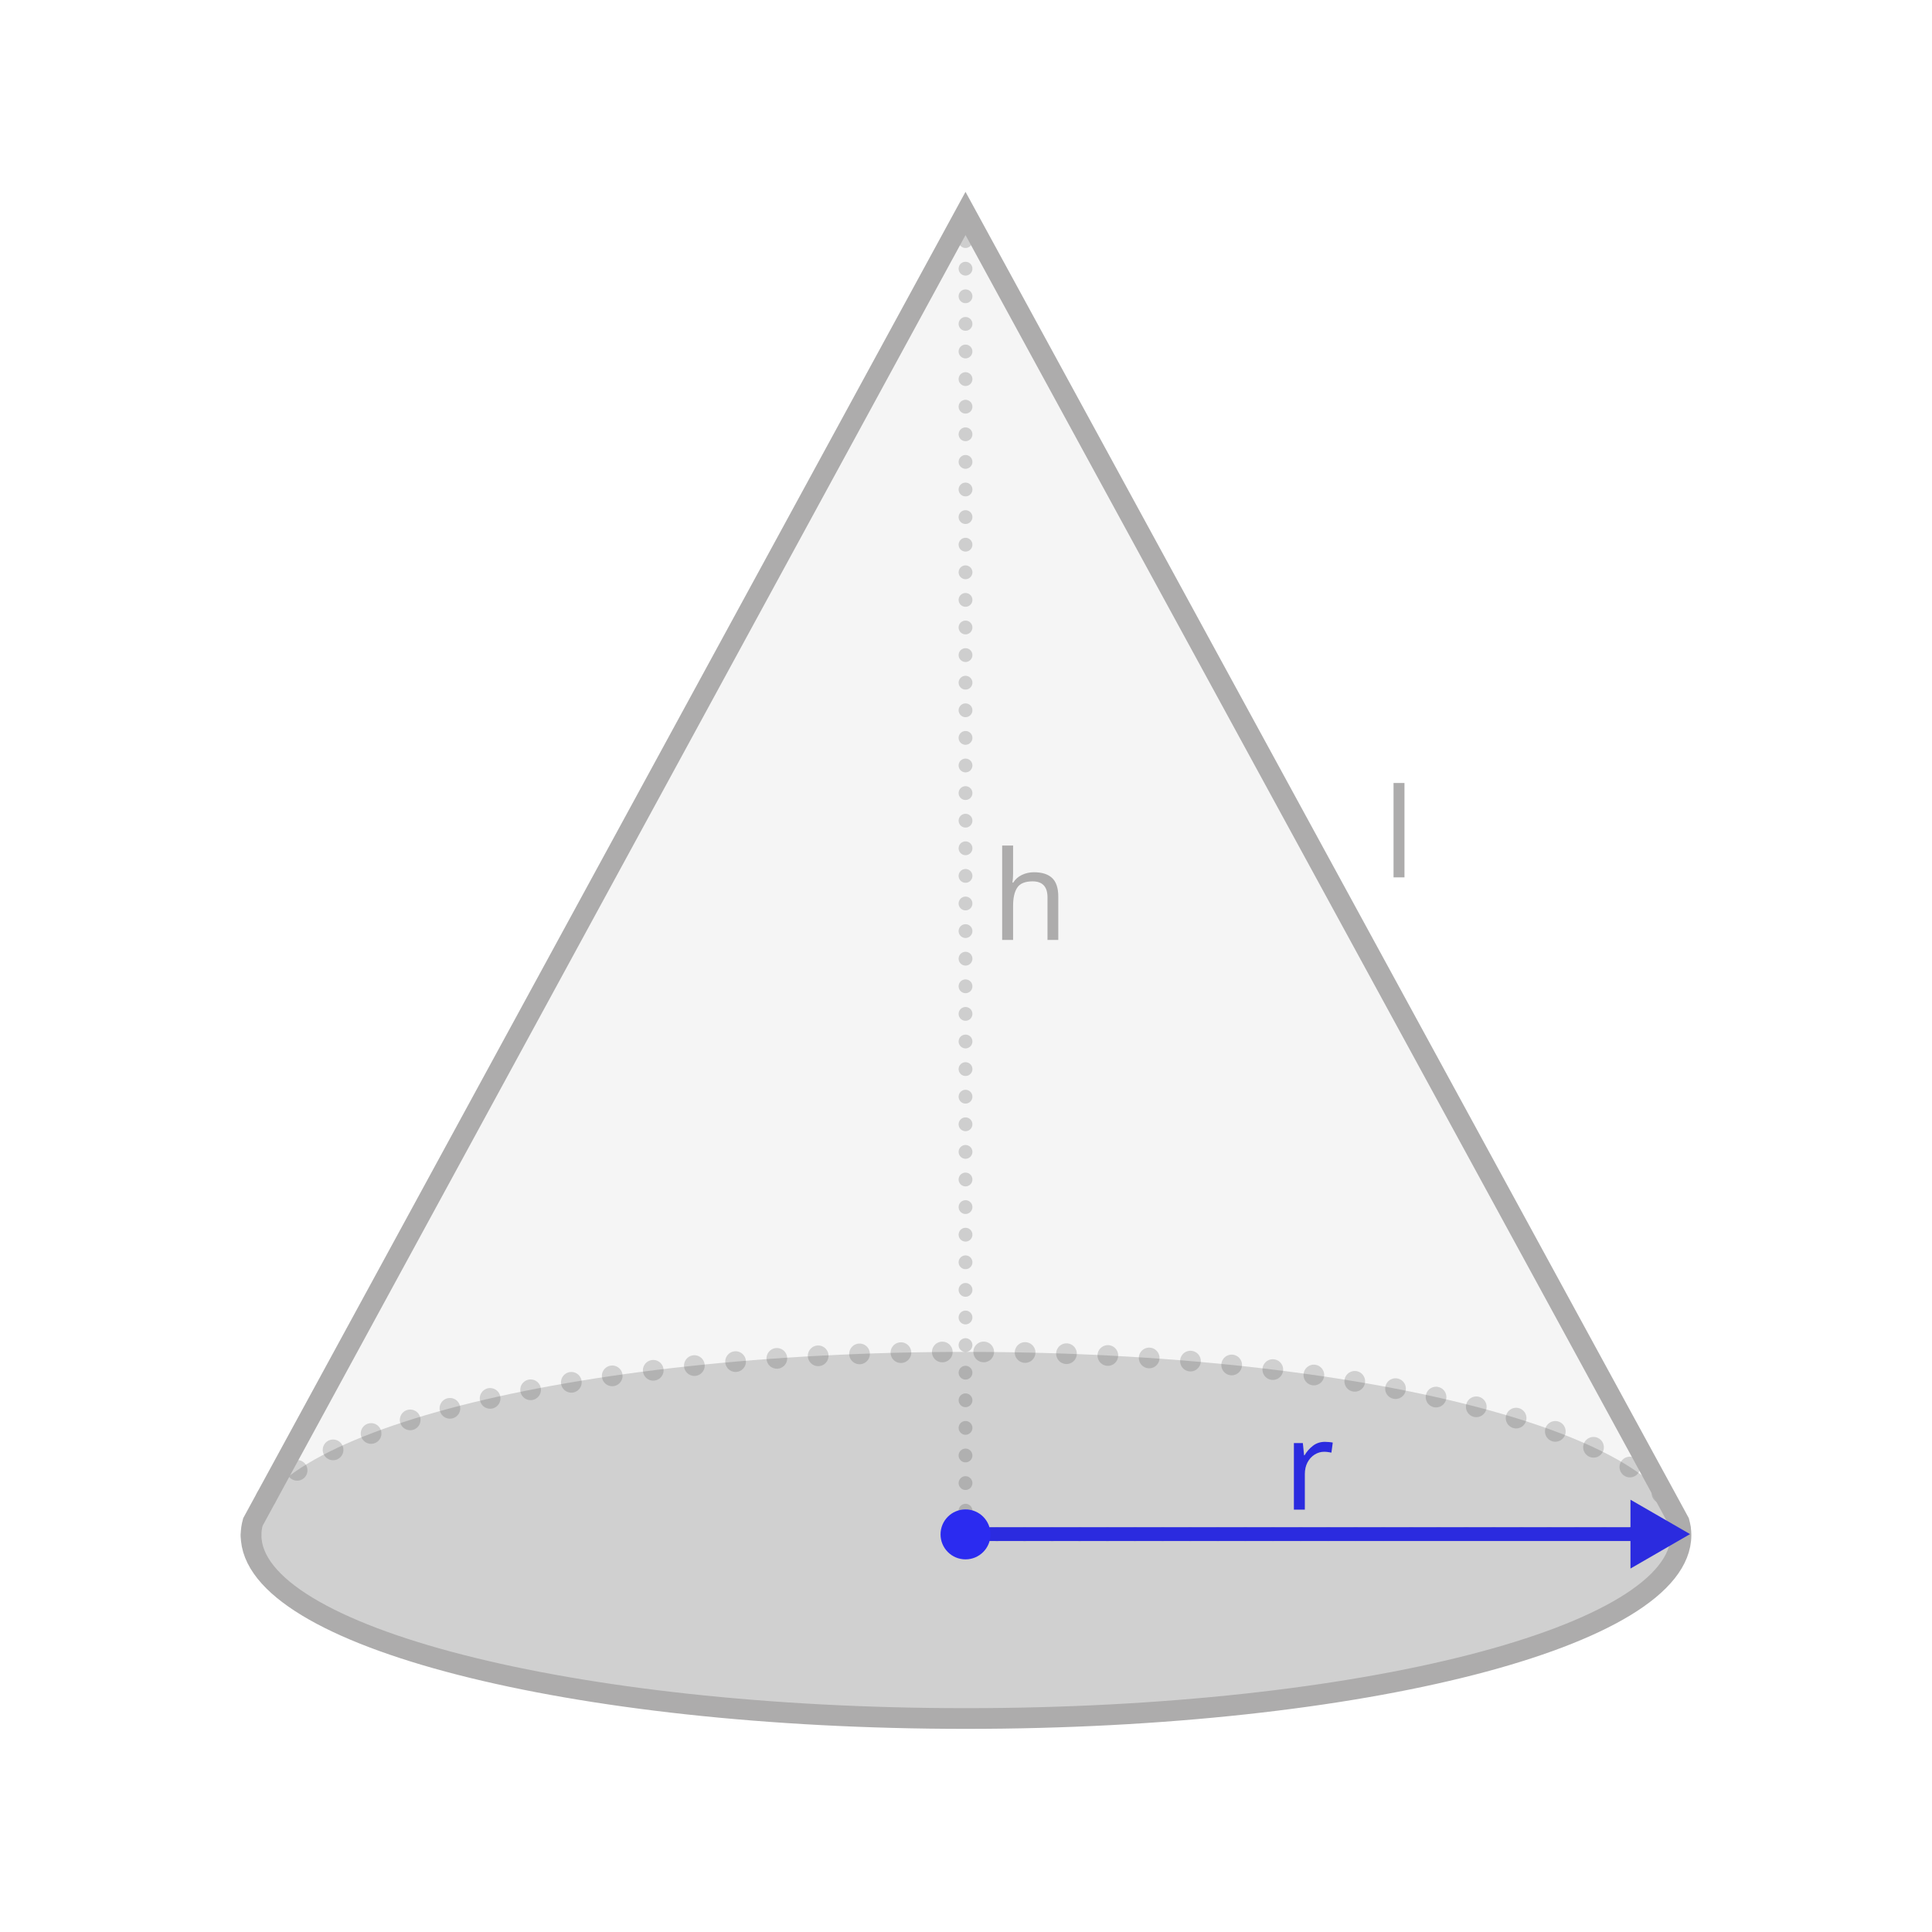
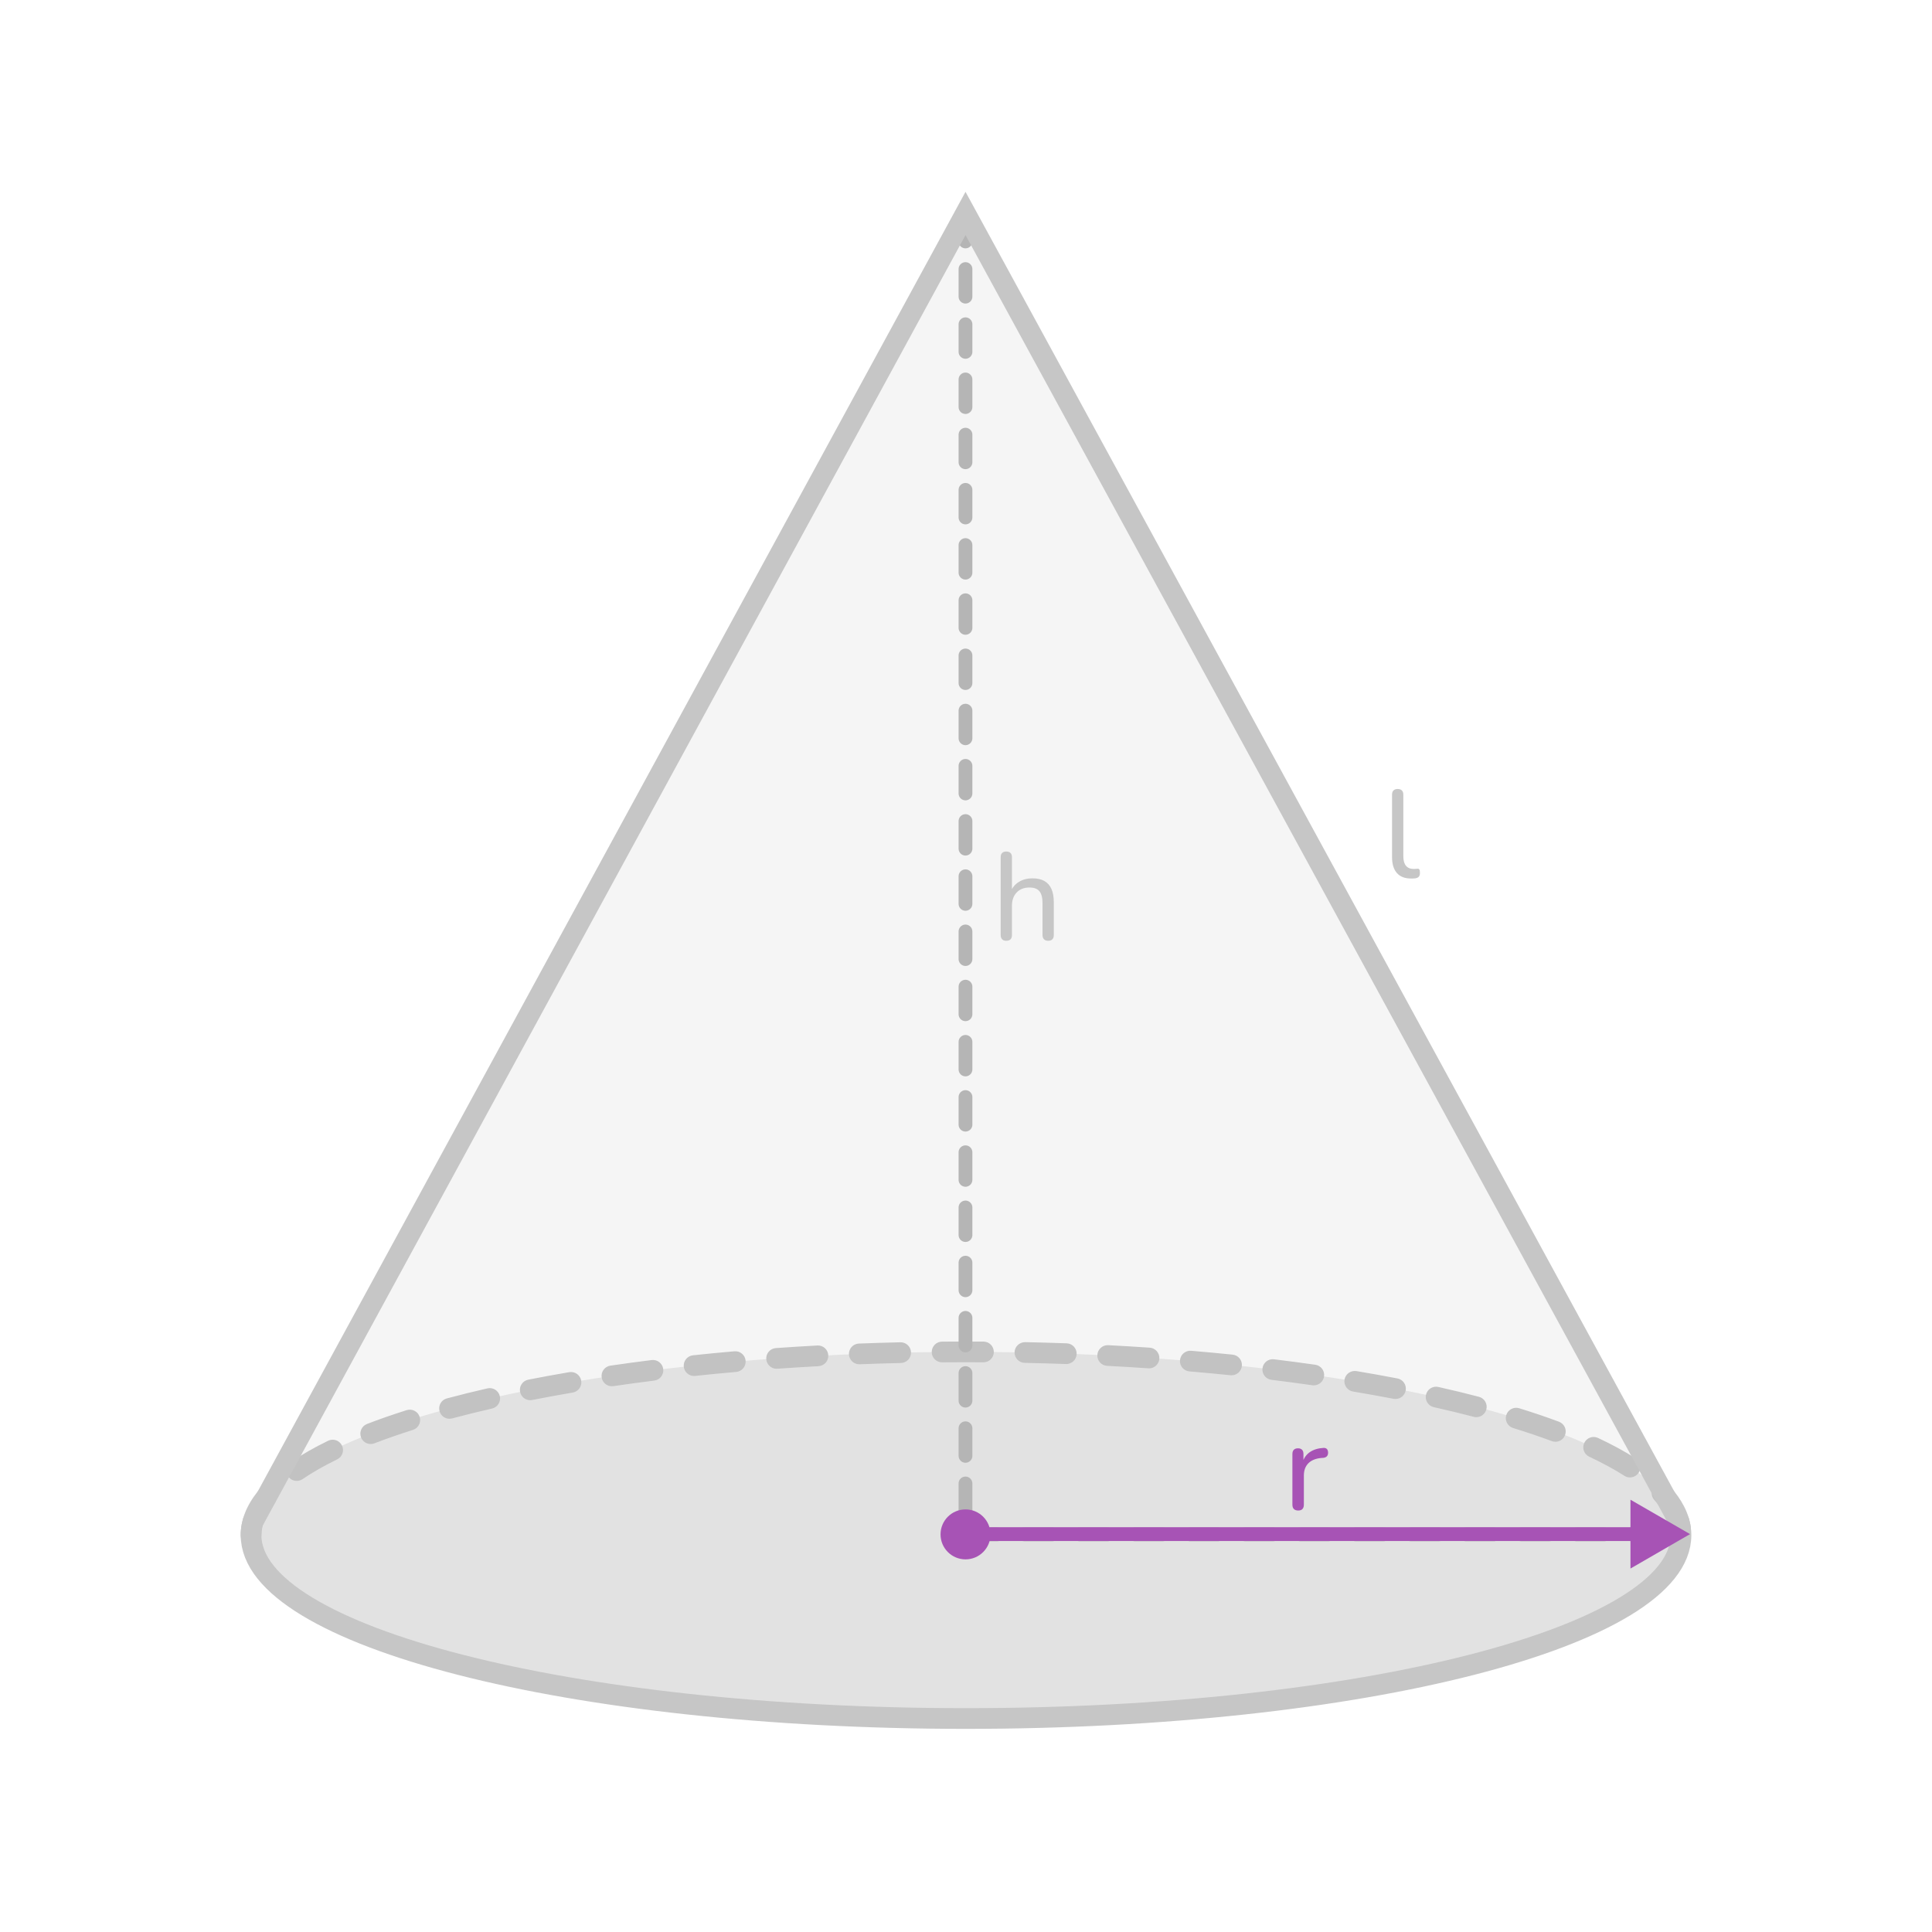
- <svg xmlns="http://www.w3.org/2000/svg" id="assets" viewBox="0 0 560 560">
+ <svg xmlns="http://www.w3.org/2000/svg" id="assets" width="560" height="560" viewBox="0 0 560 560">
  <defs>
    <style>
      .cls-1 {
-         stroke-dasharray: 0 8;
+         fill: #a753b5;
      }

-       .cls-1, .cls-2, .cls-3, .cls-4 {
+       .cls-2 {
+         stroke: #a753b5;
+         stroke-width: 4px;
+       }
+ 
+       .cls-2, .cls-3 {
        fill: none;
        stroke-linecap: round;
        stroke-miterlimit: 10;
      }

-       .cls-1, .cls-3 {
-         stroke: #333;
-       }
- 
-       .cls-1, .cls-3, .cls-5 {
+       .cls-4 {
        opacity: .2;
      }

-       .cls-1, .cls-4 {
-         stroke-width: 4px;
+       .cls-4, .cls-5 {
+         fill: #989898;
+       }
+ 
+       .cls-5 {
+         opacity: .1;
      }

      .cls-6 {
-         fill: #989898;
-         opacity: .1;
+         fill: #b5b5b5;
      }

-       .cls-2 {
-         stroke: #adacac;
-       }
- 
-       .cls-2, .cls-3 {
+       .cls-3 {
+         stroke: #c6c6c6;
        stroke-width: 6px;
      }

-       .cls-7, .cls-8 {
-         fill: #2b2bdf;
-       }
- 
-       .cls-9 {
-         fill: #2b2bf0;
-       }
- 
-       .cls-10 {
-         letter-spacing: -.03em;
-       }
- 
-       .cls-10, .cls-11 {
-         fill: #adacac;
-       }
- 
-       .cls-10, .cls-11, .cls-8 {
-         font-family: Raleway-Medium, Raleway;
-         font-size: 36px;
-         font-weight: 500;
-       }
- 
-       .cls-3 {
-         stroke-dasharray: 0 12;
-       }
- 
-       .cls-5 {
-         fill: #333;
-       }
- 
-       .cls-4 {
-         stroke: #2b2bdf;
-       }
- 
-       .cls-8 {
-         letter-spacing: -.02em;
+       .cls-7 {
+         fill: #c6c6c6;
      }
    </style>
  </defs>
  <g id="_5" data-name="5">
    <g>
-       <ellipse class="cls-5" cx="280" cy="444.99" rx="207.24" ry="53.14" />
-       <path class="cls-3" d="M72.76,444.99c0-29.35,92.78-53.14,207.24-53.14s207.24,23.79,207.24,53.14" />
-       <path class="cls-6" d="M487.24,444.98c0,29.35-92.78,53.14-207.24,53.14s-207.23-23.79-207.23-53.14c0-1.28,.18-2.55,.53-3.81l3.92-7.2L279.86,61.87l202.93,372.1,3.92,7.2c.35,1.26,.53,2.53,.53,3.81Z" />
-       <text class="cls-8" transform="translate(371.98 437.58)">
-         <tspan x="0" y="0">r</tspan>
-       </text>
-       <polyline class="cls-1" points="279.86 61.88 279.86 444.75 487.24 444.62" />
-       <path class="cls-2" d="M487.24,444.98c0,29.35-92.78,53.14-207.24,53.14s-207.23-23.79-207.23-53.14c0-1.28,.18-2.55,.53-3.81l3.92-7.2L279.86,61.87l202.93,372.1,3.92,7.2c.35,1.26,.53,2.53,.53,3.81Z" />
+       <ellipse class="cls-4" cx="280" cy="444.99" rx="207.24" ry="53.14" />
+       <path class="cls-7" d="M72.76,447.99c-1.66,0-3-1.34-3-3,0-4.35,1.68-8.63,4.98-12.72,1.04-1.29,2.93-1.49,4.22-.45,1.29,1.04,1.49,2.93,.45,4.22-2.42,2.99-3.65,6.01-3.65,8.95,0,1.66-1.34,3-3,3Zm414.36-1.81c-1.48,0-2.77-1.1-2.97-2.61-.38-2.89-1.93-5.84-4.62-8.77-1.12-1.22-1.04-3.12,.18-4.24,1.22-1.12,3.12-1.04,4.24,.18,3.54,3.86,5.61,7.92,6.15,12.05,.21,1.64-.94,3.15-2.59,3.36-.13,.02-.26,.03-.39,.03Zm-401.1-16.93c-.96,0-1.9-.46-2.48-1.31-.93-1.37-.58-3.24,.79-4.17,3.1-2.11,6.72-4.18,10.78-6.16,1.49-.73,3.28-.11,4.01,1.38,.73,1.49,.11,3.29-1.38,4.01-3.8,1.85-7.18,3.78-10.04,5.73-.52,.35-1.1,.52-1.68,.52Zm386.43-1.01c-.55,0-1.11-.15-1.61-.47-2.94-1.88-6.37-3.74-10.19-5.54-1.5-.7-2.15-2.49-1.44-3.99,.7-1.5,2.49-2.15,3.99-1.44,4.06,1.9,7.72,3.89,10.88,5.91,1.4,.89,1.8,2.75,.91,4.14-.57,.89-1.54,1.38-2.53,1.38Zm-365-9.69c-1.21,0-2.34-.73-2.8-1.92-.59-1.55,.18-3.28,1.72-3.88,3.58-1.38,7.45-2.73,11.5-4.01,1.58-.5,3.27,.37,3.77,1.95,.5,1.58-.37,3.27-1.95,3.77-3.94,1.25-7.69,2.56-11.16,3.89-.35,.14-.72,.2-1.08,.2Zm343.39-.65c-.35,0-.7-.06-1.05-.19-3.49-1.3-7.26-2.58-11.21-3.79-1.58-.49-2.47-2.17-1.98-3.75,.49-1.58,2.17-2.47,3.75-1.98,4.05,1.25,7.93,2.56,11.53,3.91,1.55,.58,2.34,2.31,1.76,3.86-.45,1.21-1.59,1.95-2.81,1.95Zm-320.54-6.66c-1.32,0-2.54-.88-2.9-2.23-.43-1.6,.52-3.25,2.12-3.67,3.75-1,7.71-1.98,11.76-2.91,1.61-.37,3.22,.64,3.59,2.25,.37,1.61-.64,3.22-2.25,3.59-3.98,.91-7.87,1.87-11.55,2.86-.26,.07-.52,.1-.78,.1Zm297.62-.47c-.25,0-.51-.03-.76-.1-3.7-.97-7.59-1.91-11.56-2.8-1.62-.36-2.63-1.97-2.27-3.58,.36-1.62,1.97-2.63,3.58-2.27,4.05,.91,8.01,1.86,11.77,2.85,1.6,.42,2.56,2.06,2.14,3.66-.35,1.35-1.57,2.24-2.9,2.24Zm-274.23-4.92c-1.4,0-2.66-.99-2.94-2.42-.32-1.63,.74-3.2,2.36-3.52,3.84-.76,7.84-1.49,11.89-2.18,1.64-.27,3.18,.82,3.46,2.45,.28,1.63-.82,3.18-2.45,3.46-3.99,.68-7.94,1.4-11.73,2.15-.2,.04-.39,.06-.58,.06Zm250.81-.35c-.19,0-.38-.02-.57-.05-3.8-.73-7.75-1.44-11.74-2.11-1.63-.27-2.74-1.82-2.47-3.45s1.82-2.73,3.45-2.47c4.04,.67,8.04,1.39,11.89,2.13,1.63,.31,2.69,1.89,2.38,3.51-.28,1.44-1.53,2.43-2.94,2.43Zm-227.14-3.69c-1.46,0-2.75-1.07-2.96-2.57-.24-1.64,.89-3.16,2.53-3.4,3.9-.57,7.93-1.12,11.96-1.62,1.64-.2,3.14,.96,3.35,2.6,.21,1.64-.96,3.14-2.6,3.35-3.99,.5-7.97,1.04-11.83,1.6-.15,.02-.29,.03-.44,.03Zm203.46-.26c-.14,0-.28-.01-.43-.03-3.87-.55-7.85-1.08-11.84-1.57-1.64-.2-2.81-1.7-2.61-3.34,.2-1.65,1.7-2.82,3.34-2.61,4.03,.49,8.06,1.02,11.96,1.58,1.64,.23,2.78,1.75,2.54,3.39-.21,1.5-1.5,2.58-2.97,2.58Zm-179.64-2.72c-1.52,0-2.82-1.14-2.98-2.69-.17-1.65,1.02-3.12,2.67-3.3,3.94-.42,7.98-.81,12-1.16,1.66-.15,3.11,1.08,3.25,2.73,.14,1.65-1.08,3.11-2.73,3.25-3.99,.35-7.99,.73-11.9,1.15-.11,.01-.21,.02-.32,.02Zm155.8-.19c-.1,0-.21,0-.31-.02-3.89-.4-7.9-.77-11.9-1.11-1.65-.14-2.88-1.59-2.74-3.24,.14-1.65,1.59-2.87,3.24-2.74,4.04,.34,8.08,.72,12.01,1.12,1.65,.17,2.85,1.64,2.68,3.29-.16,1.54-1.46,2.69-2.98,2.69Zm-131.88-1.9c-1.56,0-2.88-1.21-2.99-2.79-.12-1.65,1.13-3.09,2.78-3.2,3.95-.28,8-.53,12.03-.75,1.66-.1,3.07,1.18,3.16,2.83,.09,1.65-1.18,3.07-2.83,3.16-4,.22-8.01,.47-11.93,.74-.07,0-.14,0-.21,0Zm107.96-.13c-.07,0-.14,0-.21,0-3.93-.27-7.95-.51-11.94-.71-1.65-.09-2.93-1.5-2.84-3.15s1.5-2.92,3.15-2.84c4.02,.21,8.07,.45,12.03,.72,1.65,.11,2.9,1.54,2.79,3.2-.11,1.58-1.43,2.8-2.99,2.8Zm-83.99-1.17c-1.6,0-2.93-1.27-3-2.89-.06-1.66,1.23-3.05,2.88-3.11,3.97-.15,8.02-.28,12.04-.37,1.65-.04,3.03,1.27,3.07,2.93,.04,1.66-1.27,3.03-2.93,3.07-3.99,.09-8.01,.22-11.95,.37-.04,0-.08,0-.12,0Zm60.01-.07s-.07,0-.11,0c-3.96-.14-7.98-.26-11.95-.34-1.66-.03-2.97-1.41-2.94-3.06,.03-1.66,1.43-2.95,3.06-2.94,4,.08,8.05,.2,12.04,.34,1.66,.06,2.95,1.45,2.89,3.11-.06,1.62-1.39,2.89-3,2.89Zm-36.01-.49c-1.65,0-2.99-1.33-3-2.97-.01-1.66,1.32-3.01,2.97-3.03,2.3-.02,4.6-.04,6.94-.03,1.71,0,3.41,0,5.1,.02,1.66,.01,2.99,1.36,2.98,3.02-.01,1.65-1.35,2.98-3,2.98h-.02c-1.74-.01-3.48-.02-5.23-.02-2.25,0-4.5,0-6.73,.03h-.03Z" />
+       <path class="cls-5" d="M487.24,444.98c0,29.35-92.78,53.14-207.24,53.14s-207.23-23.79-207.23-53.14c0-1.28,.18-2.55,.53-3.81l3.92-7.2L279.86,61.87l202.93,372.1,3.92,7.2c.35,1.26,.53,2.53,.53,3.81Z" />
+       <path class="cls-1" d="M376.3,437.83c-.55,0-.97-.14-1.26-.43s-.43-.71-.43-1.26v-14.69c0-.55,.14-.97,.43-1.24,.29-.28,.68-.41,1.19-.41s.89,.14,1.17,.41c.28,.28,.41,.69,.41,1.24v2.77h-.36c.38-1.44,1.1-2.53,2.16-3.28,1.06-.74,2.39-1.16,4-1.26,.38-.02,.7,.07,.94,.27,.24,.2,.37,.55,.4,1.03,.02,.46-.08,.82-.32,1.1-.24,.28-.61,.44-1.12,.49l-.65,.04c-1.58,.17-2.8,.68-3.65,1.55s-1.28,2.05-1.28,3.56v8.42c0,.55-.14,.97-.41,1.26s-.68,.43-1.21,.43Z" />
+       <path class="cls-6" d="M280.98,446.75c-1.1,0-2-.89-2-2s.89-2,2-2h8s0,0,0,0c1.1,0,2,.89,2,2s-.89,2-2,2h-8s0,0,0,0Zm16,0c-1.1,0-2-.89-2-2,0-1.1,.89-2,2-2h8s0,0,0,0c1.1,0,2,.89,2,2,0,1.1-.89,2-2,2h-8s0,0,0,0Zm16,0c-1.1,0-2-.89-2-2s.89-2,2-2h8s0,0,0,0c1.1,0,2,.89,2,2s-.89,2-2,2h-8s0,0,0,0Zm16,0c-1.1,0-2-.89-2-2s.89-2,2-2h8s0,0,0,0c1.1,0,2,.89,2,2,0,1.1-.89,2-2,2h-8s0,0,0,0Zm16,0c-1.1,0-2-.89-2-2,0-1.1,.89-2,2-2h8s0,0,0,0c1.1,0,2,.89,2,2s-.89,2-2,2h-8s0,0,0,0Zm16,0c-1.1,0-2-.89-2-2s.89-2,2-2h8s0,0,0,0c1.1,0,2,.89,2,2,0,1.1-.89,2-2,2h-8s0,0,0,0Zm16,0c-1.1,0-2-.89-2-2,0-1.1,.89-2,2-2h8s0,0,0,0c1.1,0,2,.89,2,2s-.89,2-2,2h-8s0,0,0,0Zm16,0c-1.1,0-2-.89-2-2s.89-2,2-2h8s0,0,0,0c1.1,0,2,.89,2,2,0,1.1-.89,2-2,2h-8s0,0,0,0Zm16,0c-1.1,0-2-.89-2-2,0-1.1,.89-2,2-2h8s0,0,0,0c1.1,0,2,.89,2,2s-.89,2-2,2h-8s0,0,0,0Zm16,0c-1.1,0-2-.89-2-2s.89-2,2-2h8s0,0,0,0c1.1,0,2,.89,2,2,0,1.1-.89,2-2,2h-8s0,0,0,0Zm16,0c-1.1,0-2-.89-2-2,0-1.1,.89-2,2-2h8s0,0,0,0c1.1,0,2,.89,2,2s-.89,2-2,2h-8s0,0,0,0Zm16,0c-1.1,0-2-.89-2-2s.89-2,2-2h8s0,0,0,0c1.1,0,2,.89,2,2,0,1.1-.89,2-2,2h-8s0,0,0,0Zm16,0c-1.1,0-2-.89-2-2,0-1.1,.89-2,2-2h8s0,0,0,0c1.1,0,2,.89,2,2s-.89,2-2,2h-8s0,0,0,0Zm-193.13-6.76c-1.1,0-2-.9-2-2v-8c0-1.1,.9-2,2-2s2,.9,2,2v8c0,1.1-.9,2-2,2Zm0-16c-1.1,0-2-.9-2-2v-8c0-1.1,.9-2,2-2s2,.9,2,2v8c0,1.1-.9,2-2,2Zm0-16c-1.1,0-2-.9-2-2v-8c0-1.1,.9-2,2-2s2,.9,2,2v8c0,1.1-.9,2-2,2Zm0-16c-1.1,0-2-.9-2-2v-8c0-1.1,.9-2,2-2s2,.9,2,2v8c0,1.1-.9,2-2,2Zm0-16c-1.1,0-2-.9-2-2v-8c0-1.1,.9-2,2-2s2,.9,2,2v8c0,1.1-.9,2-2,2Zm0-16c-1.1,0-2-.9-2-2v-8c0-1.1,.9-2,2-2s2,.9,2,2v8c0,1.1-.9,2-2,2Zm0-16c-1.1,0-2-.9-2-2v-8c0-1.1,.9-2,2-2s2,.9,2,2v8c0,1.1-.9,2-2,2Zm0-16c-1.1,0-2-.9-2-2v-8c0-1.1,.9-2,2-2s2,.9,2,2v8c0,1.1-.9,2-2,2Zm0-16c-1.1,0-2-.9-2-2v-8c0-1.1,.9-2,2-2s2,.9,2,2v8c0,1.1-.9,2-2,2Zm0-16c-1.1,0-2-.9-2-2v-8c0-1.1,.9-2,2-2s2,.9,2,2v8c0,1.1-.9,2-2,2Zm0-16c-1.1,0-2-.9-2-2v-8c0-1.1,.9-2,2-2s2,.9,2,2v8c0,1.1-.9,2-2,2Zm0-16c-1.1,0-2-.9-2-2v-8c0-1.1,.9-2,2-2s2,.9,2,2v8c0,1.1-.9,2-2,2Zm0-16c-1.1,0-2-.9-2-2v-8c0-1.1,.9-2,2-2s2,.9,2,2v8c0,1.1-.9,2-2,2Zm0-16c-1.1,0-2-.9-2-2v-8c0-1.1,.9-2,2-2s2,.9,2,2v8c0,1.1-.9,2-2,2Zm0-16c-1.1,0-2-.9-2-2v-8c0-1.1,.9-2,2-2s2,.9,2,2v8c0,1.1-.9,2-2,2Zm0-16c-1.1,0-2-.9-2-2v-8c0-1.1,.9-2,2-2s2,.9,2,2v8c0,1.1-.9,2-2,2Zm0-16c-1.1,0-2-.9-2-2v-8c0-1.1,.9-2,2-2s2,.9,2,2v8c0,1.1-.9,2-2,2Zm0-16c-1.1,0-2-.9-2-2v-8c0-1.1,.9-2,2-2s2,.9,2,2v8c0,1.1-.9,2-2,2Zm0-16c-1.1,0-2-.9-2-2v-8c0-1.1,.9-2,2-2s2,.9,2,2v8c0,1.1-.9,2-2,2Zm0-16c-1.1,0-2-.9-2-2v-8c0-1.1,.9-2,2-2s2,.9,2,2v8c0,1.1-.9,2-2,2Zm0-16c-1.1,0-2-.9-2-2v-8c0-1.1,.9-2,2-2s2,.9,2,2v8c0,1.1-.9,2-2,2Zm0-16c-1.1,0-2-.9-2-2v-8c0-1.1,.9-2,2-2s2,.9,2,2v8c0,1.1-.9,2-2,2Zm0-16c-1.1,0-2-.9-2-2v-8c0-1.1,.9-2,2-2s2,.9,2,2v8c0,1.1-.9,2-2,2Zm0-16c-1.1,0-2-.9-2-2v-8c0-1.1,.9-2,2-2s2,.9,2,2v8c0,1.1-.9,2-2,2Z" />
+       <path class="cls-3" d="M487.24,444.98c0,29.35-92.78,53.14-207.24,53.14s-207.23-23.79-207.23-53.14c0-1.28,.18-2.55,.53-3.81l3.92-7.2L279.86,61.87l202.93,372.1,3.92,7.2c.35,1.26,.53,2.53,.53,3.81Z" />
    </g>
    <g>
-       <line class="cls-4" x1="475.52" y1="444.67" x2="287.1" y2="444.67" />
-       <polygon class="cls-7" points="472.6 434.7 489.87 444.67 472.6 454.65 472.6 434.7" />
+       <line class="cls-2" x1="475.52" y1="444.67" x2="287.1" y2="444.67" />
+       <polygon class="cls-1" points="472.6 434.7 489.87 444.67 472.6 454.65 472.6 434.7" />
    </g>
  </g>
-   <circle class="cls-9" cx="279.86" cy="444.75" r="7.24" />
-   <text class="cls-11" transform="translate(287.42 272.45)">
-     <tspan x="0" y="0">h</tspan>
-   </text>
-   <text class="cls-10" transform="translate(400.86 254.31)">
-     <tspan x="0" y="0">l</tspan>
-   </text>
+   <circle class="cls-1" cx="279.86" cy="444.75" r="7.24" />
+   <path class="cls-7" d="M291.67,272.7c-.5,0-.9-.14-1.19-.43s-.43-.71-.43-1.26v-22.54c0-.55,.14-.97,.43-1.24,.29-.28,.68-.41,1.19-.41s.94,.14,1.22,.41c.29,.28,.43,.69,.43,1.24v10.26h-.47c.5-1.37,1.33-2.4,2.47-3.1,1.14-.7,2.44-1.04,3.91-1.04s2.58,.26,3.49,.77c.91,.52,1.6,1.29,2.05,2.32,.46,1.03,.68,2.33,.68,3.89v9.43c0,.55-.14,.97-.41,1.26-.28,.29-.68,.43-1.21,.43s-.94-.14-1.22-.43-.43-.71-.43-1.26v-9.25c0-1.56-.3-2.7-.9-3.42-.6-.72-1.56-1.08-2.88-1.08-1.54,0-2.77,.47-3.69,1.42-.92,.95-1.39,2.23-1.39,3.83v8.5c0,1.13-.55,1.69-1.66,1.69Z" />
+   <path class="cls-7" d="M408.99,254.64c-1.8,0-3.17-.53-4.1-1.6-.94-1.07-1.4-2.61-1.4-4.63v-18.07c0-.55,.14-.97,.43-1.24s.68-.41,1.19-.41,.94,.14,1.22,.41c.29,.28,.43,.69,.43,1.24v17.82c0,1.25,.26,2.18,.77,2.79,.52,.61,1.25,.92,2.21,.92,.22,0,.41,0,.58-.02s.34-.03,.5-.05c.26-.02,.46,.05,.58,.22,.12,.17,.18,.5,.18,1.01,0,.46-.1,.81-.31,1.06-.2,.25-.53,.41-.99,.49-.22,.02-.43,.04-.65,.05-.22,.01-.43,.02-.65,.02Z" />
</svg>
